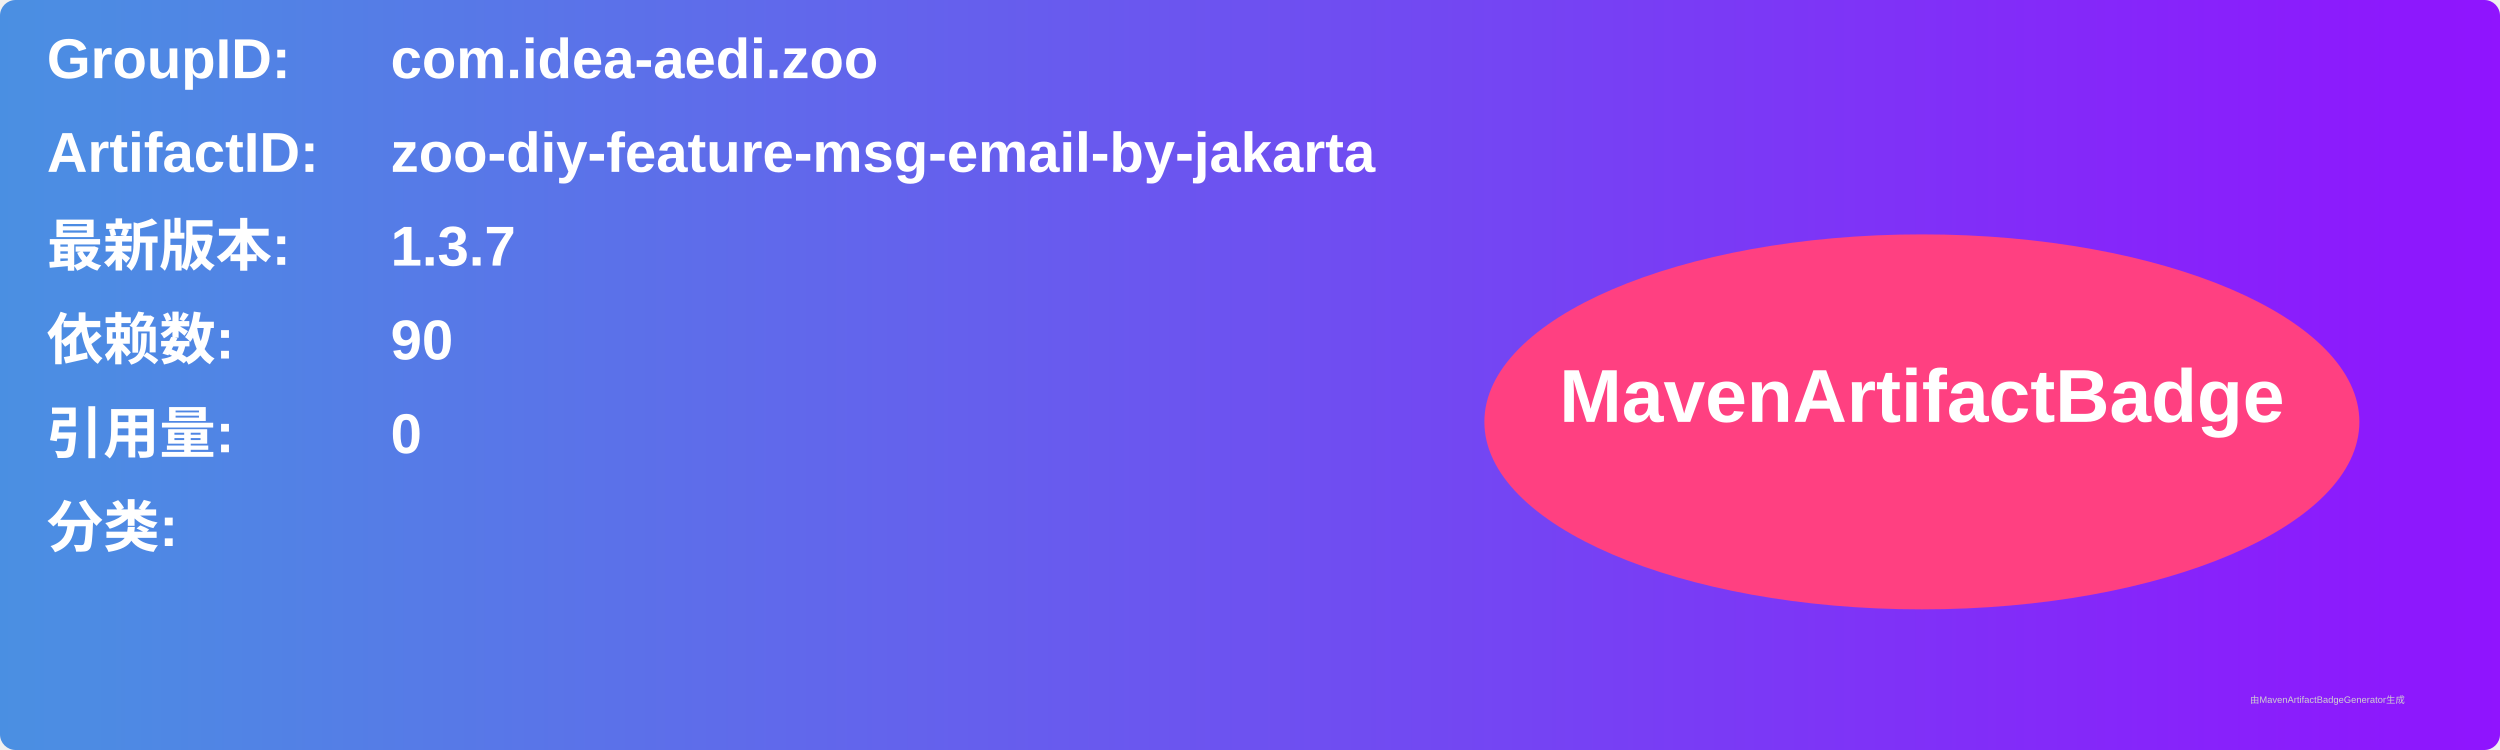
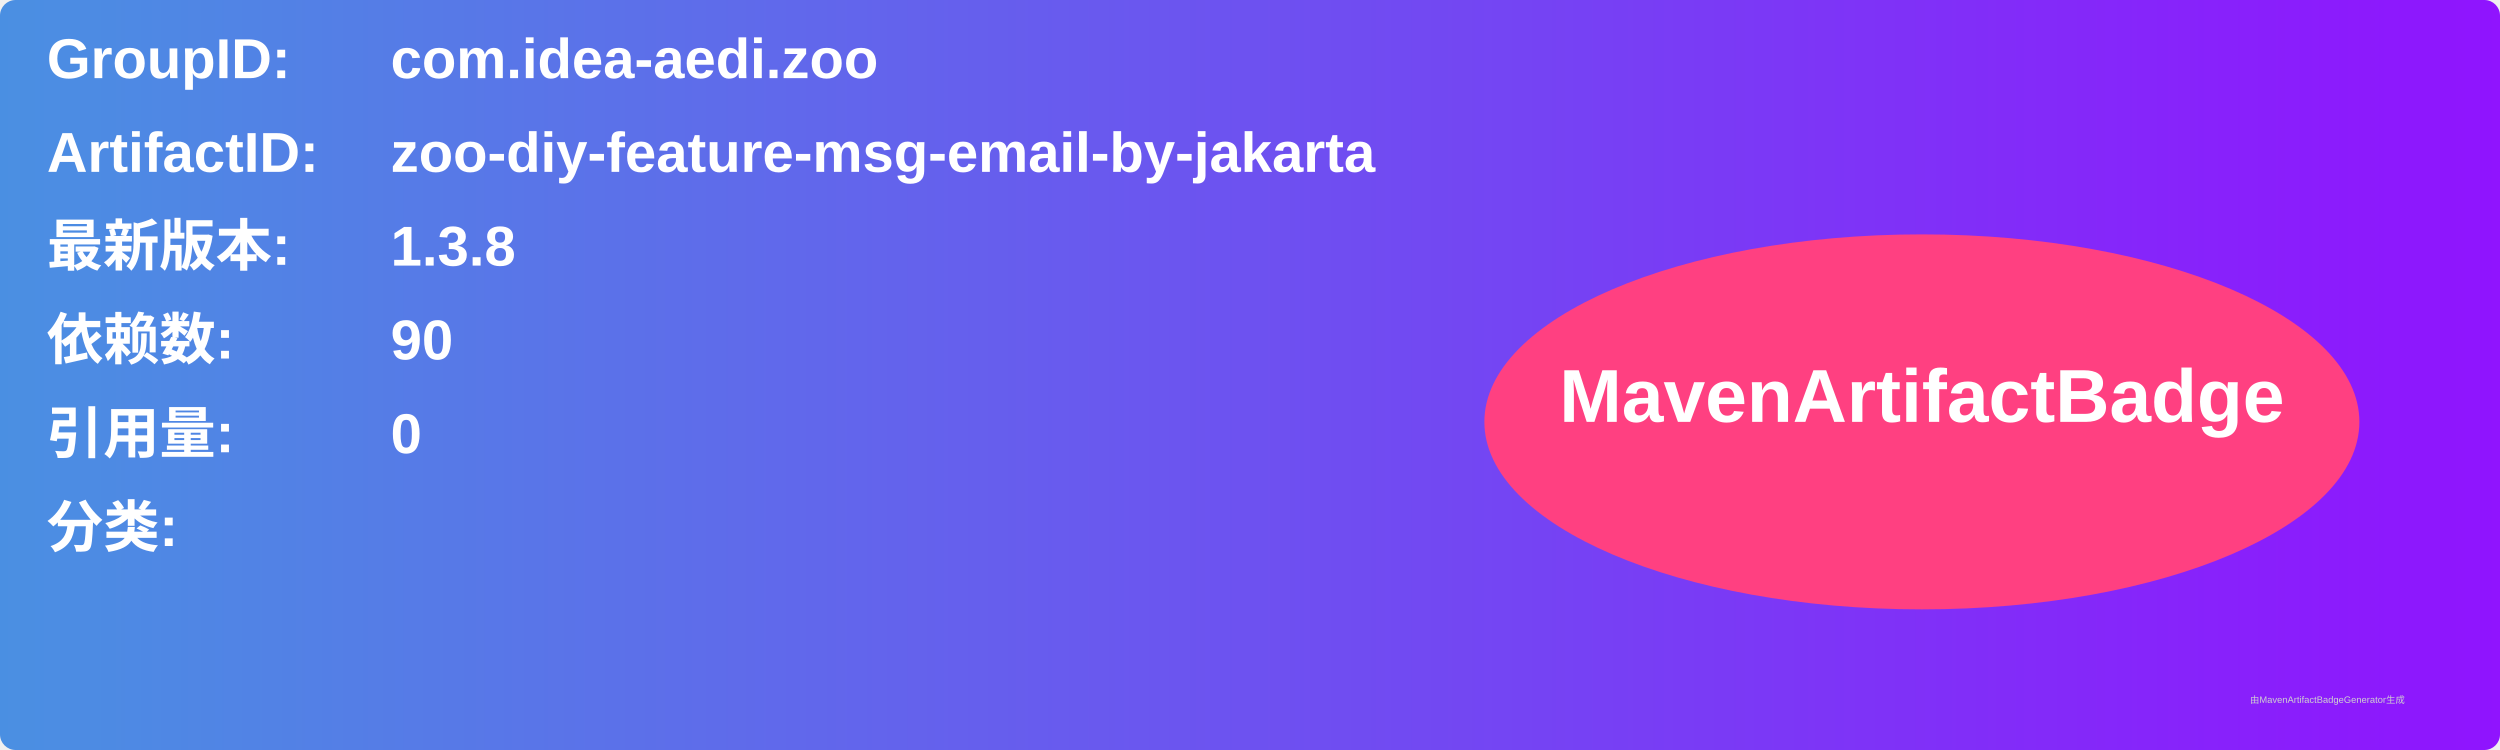
<svg xmlns="http://www.w3.org/2000/svg" width="800" height="240" viewBox="0 0 800 240">
  <linearGradient id="grad" x1="0%" y1="0%" x2="100%" y2="0%">
    <stop offset="0%" stop-color="#4a90e2" />
    <stop offset="100%" stop-color="#9013fe" />
  </linearGradient>
  <rect width="100%" height="100%" rx="5" ry="5" fill="url(#grad)" />
  <g transform="translate(15, 15)">
    <text x="0" y="10" font-family="Arial" font-size="18" fill="white" font-weight="bold" width="260">GroupID:</text>
    <text x="110" y="10" font-family="Arial" font-size="18" fill="white" font-weight="bold" width="460">com.idea-aedi.zoo</text>
    <text x="0" y="40" font-family="Arial" font-size="18" fill="white" font-weight="bold" width="260">ArtifactID:</text>
    <text x="110" y="40" font-family="Arial" font-size="18" fill="white" font-weight="bold" width="460">zoo-diy-feature-msg-email-by-jakarta</text>
    <text x="0" y="70" font-family="Arial" font-size="18" fill="white" font-weight="bold">最新版本:</text>
    <text x="110" y="70" font-family="Arial" font-size="18" fill="white" font-weight="bold">
-       <tspan font-weight="bold">1.3.7</tspan>
+       <tspan font-weight="bold">1.3.8</tspan>
    </text>
    <text x="0" y="100" font-family="Arial" font-size="18" fill="white" font-weight="bold">依赖数: </text>
    <text x="110" y="100" font-family="Arial" font-size="18" fill="white">
      <tspan font-weight="bold">90</tspan>
    </text>
    <text x="0" y="130" font-family="Arial" font-size="18" fill="white" font-weight="bold">引用量: </text>
    <text x="110" y="130" font-family="Arial" font-size="18" fill="white">
      <tspan font-weight="bold">0</tspan>
    </text>
    <text x="0" y="160" font-family="Arial" font-size="18" fill="white" font-weight="bold">分类:</text>
    <text x="10" y="190" font-family="Arial" font-size="10" fill="white">
      <tspan font-weight="bold" />
    </text>
    <ellipse cx="600" cy="120" rx="140" ry="60" fill="#ff4081" />
    <text x="600" y="120" text-anchor="middle" font-family="Arial" font-size="24" fill="white" font-weight="bold">MavenArtifactBadge</text>
  </g>
  <text x="720" y="225" font-family="Arial" font-size="3" fill="#d0d0d0">由MavenArtifactBadgeGenerator生成</text>
</svg>
